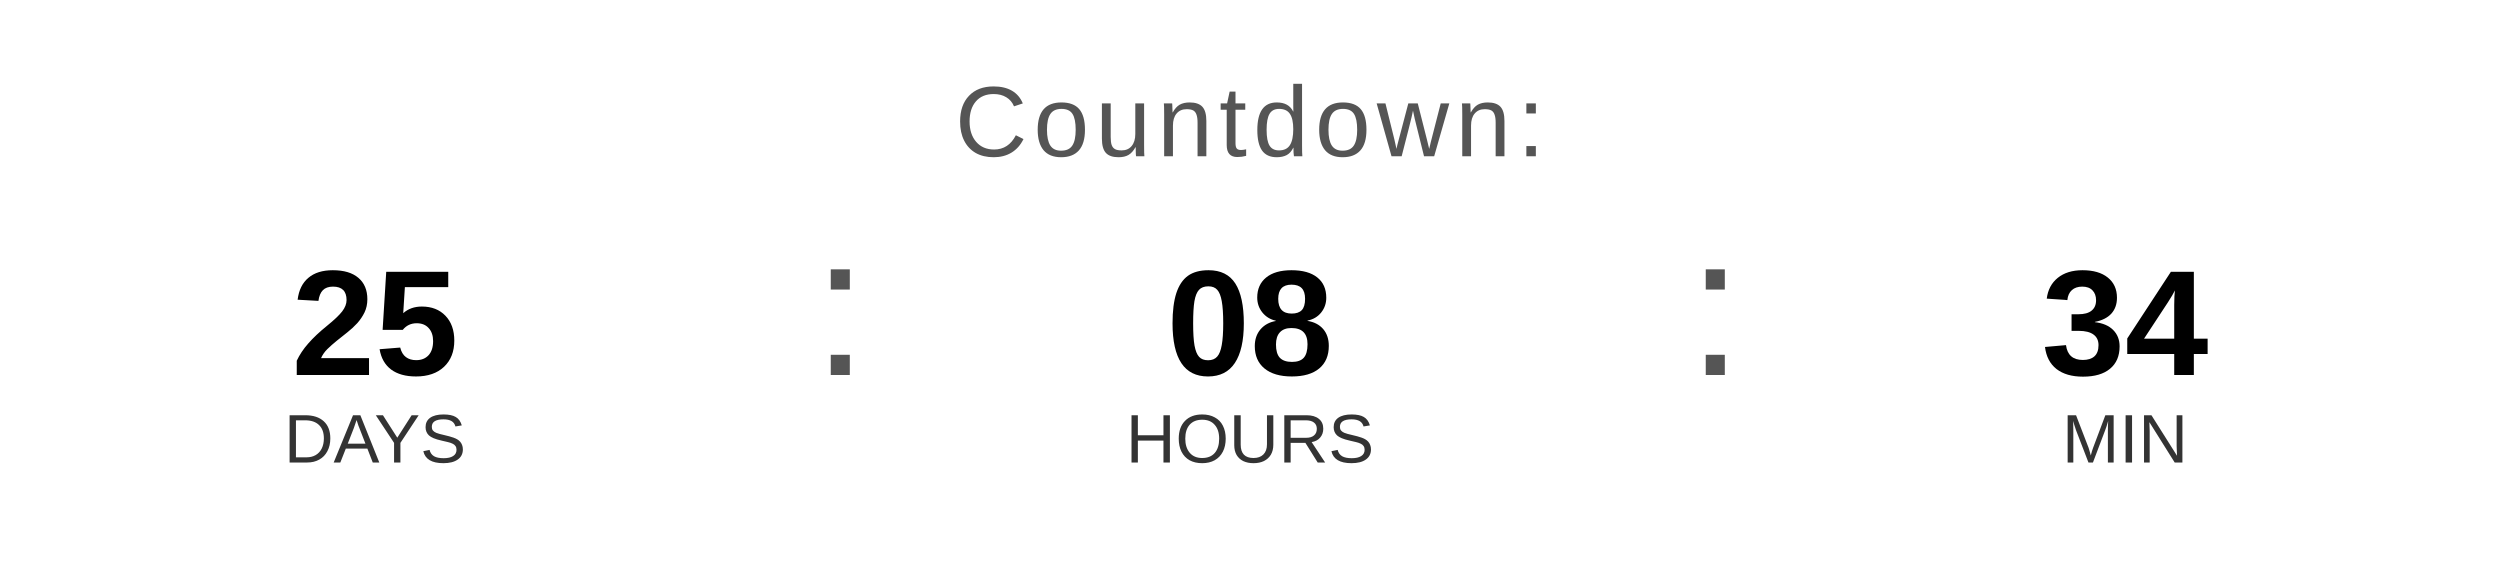
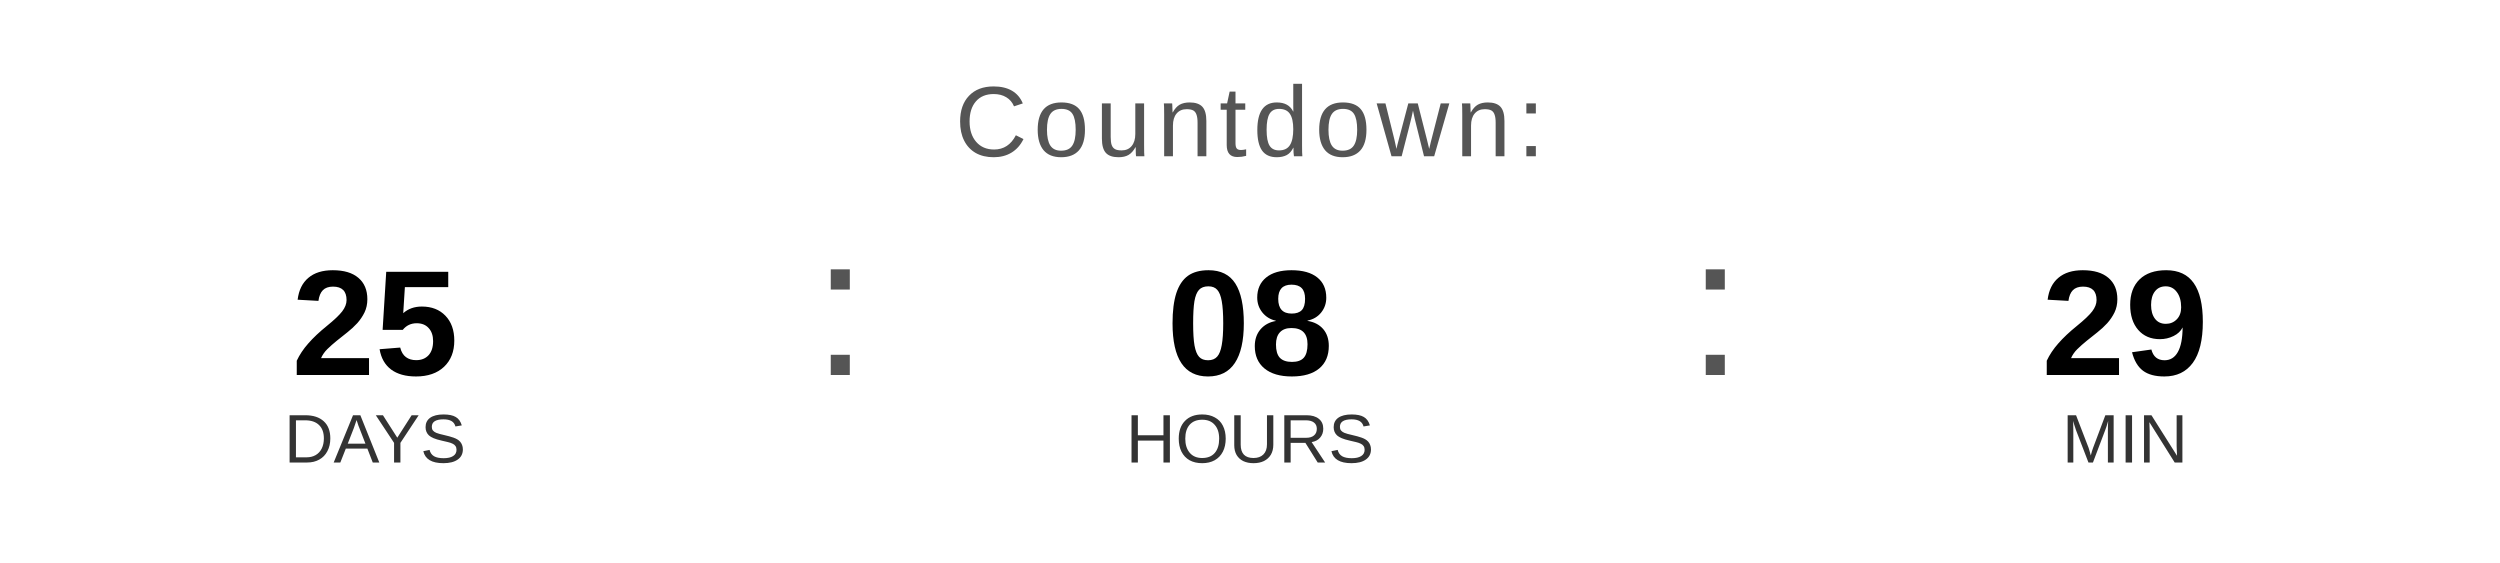
<svg xmlns="http://www.w3.org/2000/svg" width="400" height="90" viewBox="0 0 400 90">
  <text x="200" y="25" font-family="Arial, Helvetica, sans-serif" font-size="16" fill="#555555" text-anchor="middle" letter-spacing="1">
    Countdown:
  </text>
  <text x="60" y="60" font-family="Arial, Helvetica, sans-serif" font-size="24" font-weight="bold" fill="#000000" text-anchor="middle">25</text>
  <text x="60" y="74" font-family="Arial, Helvetica, sans-serif" font-size="11" fill="#333333" text-anchor="middle">DAYS</text>
  <text x="130" y="60" font-family="Arial, sans-serif" font-size="32" fill="#555555">:</text>
  <text x="200" y="60" font-family="Arial, Helvetica, sans-serif" font-size="24" font-weight="bold" fill="#000000" text-anchor="middle">08</text>
  <text x="200" y="74" font-family="Arial, Helvetica, sans-serif" font-size="11" fill="#333333" text-anchor="middle">HOURS</text>
  <text x="270" y="60" font-family="Arial, sans-serif" font-size="32" fill="#555555">:</text>
-   <text x="340" y="60" font-family="Arial, Helvetica, sans-serif" font-size="24" font-weight="bold" fill="#000000" text-anchor="middle">34</text>
+   <text x="340" y="60" font-family="Arial, Helvetica, sans-serif" font-size="24" font-weight="bold" fill="#000000" text-anchor="middle">29</text>
  <text x="340" y="74" font-family="Arial, Helvetica, sans-serif" font-size="11" fill="#333333" text-anchor="middle">MIN</text>
</svg>
